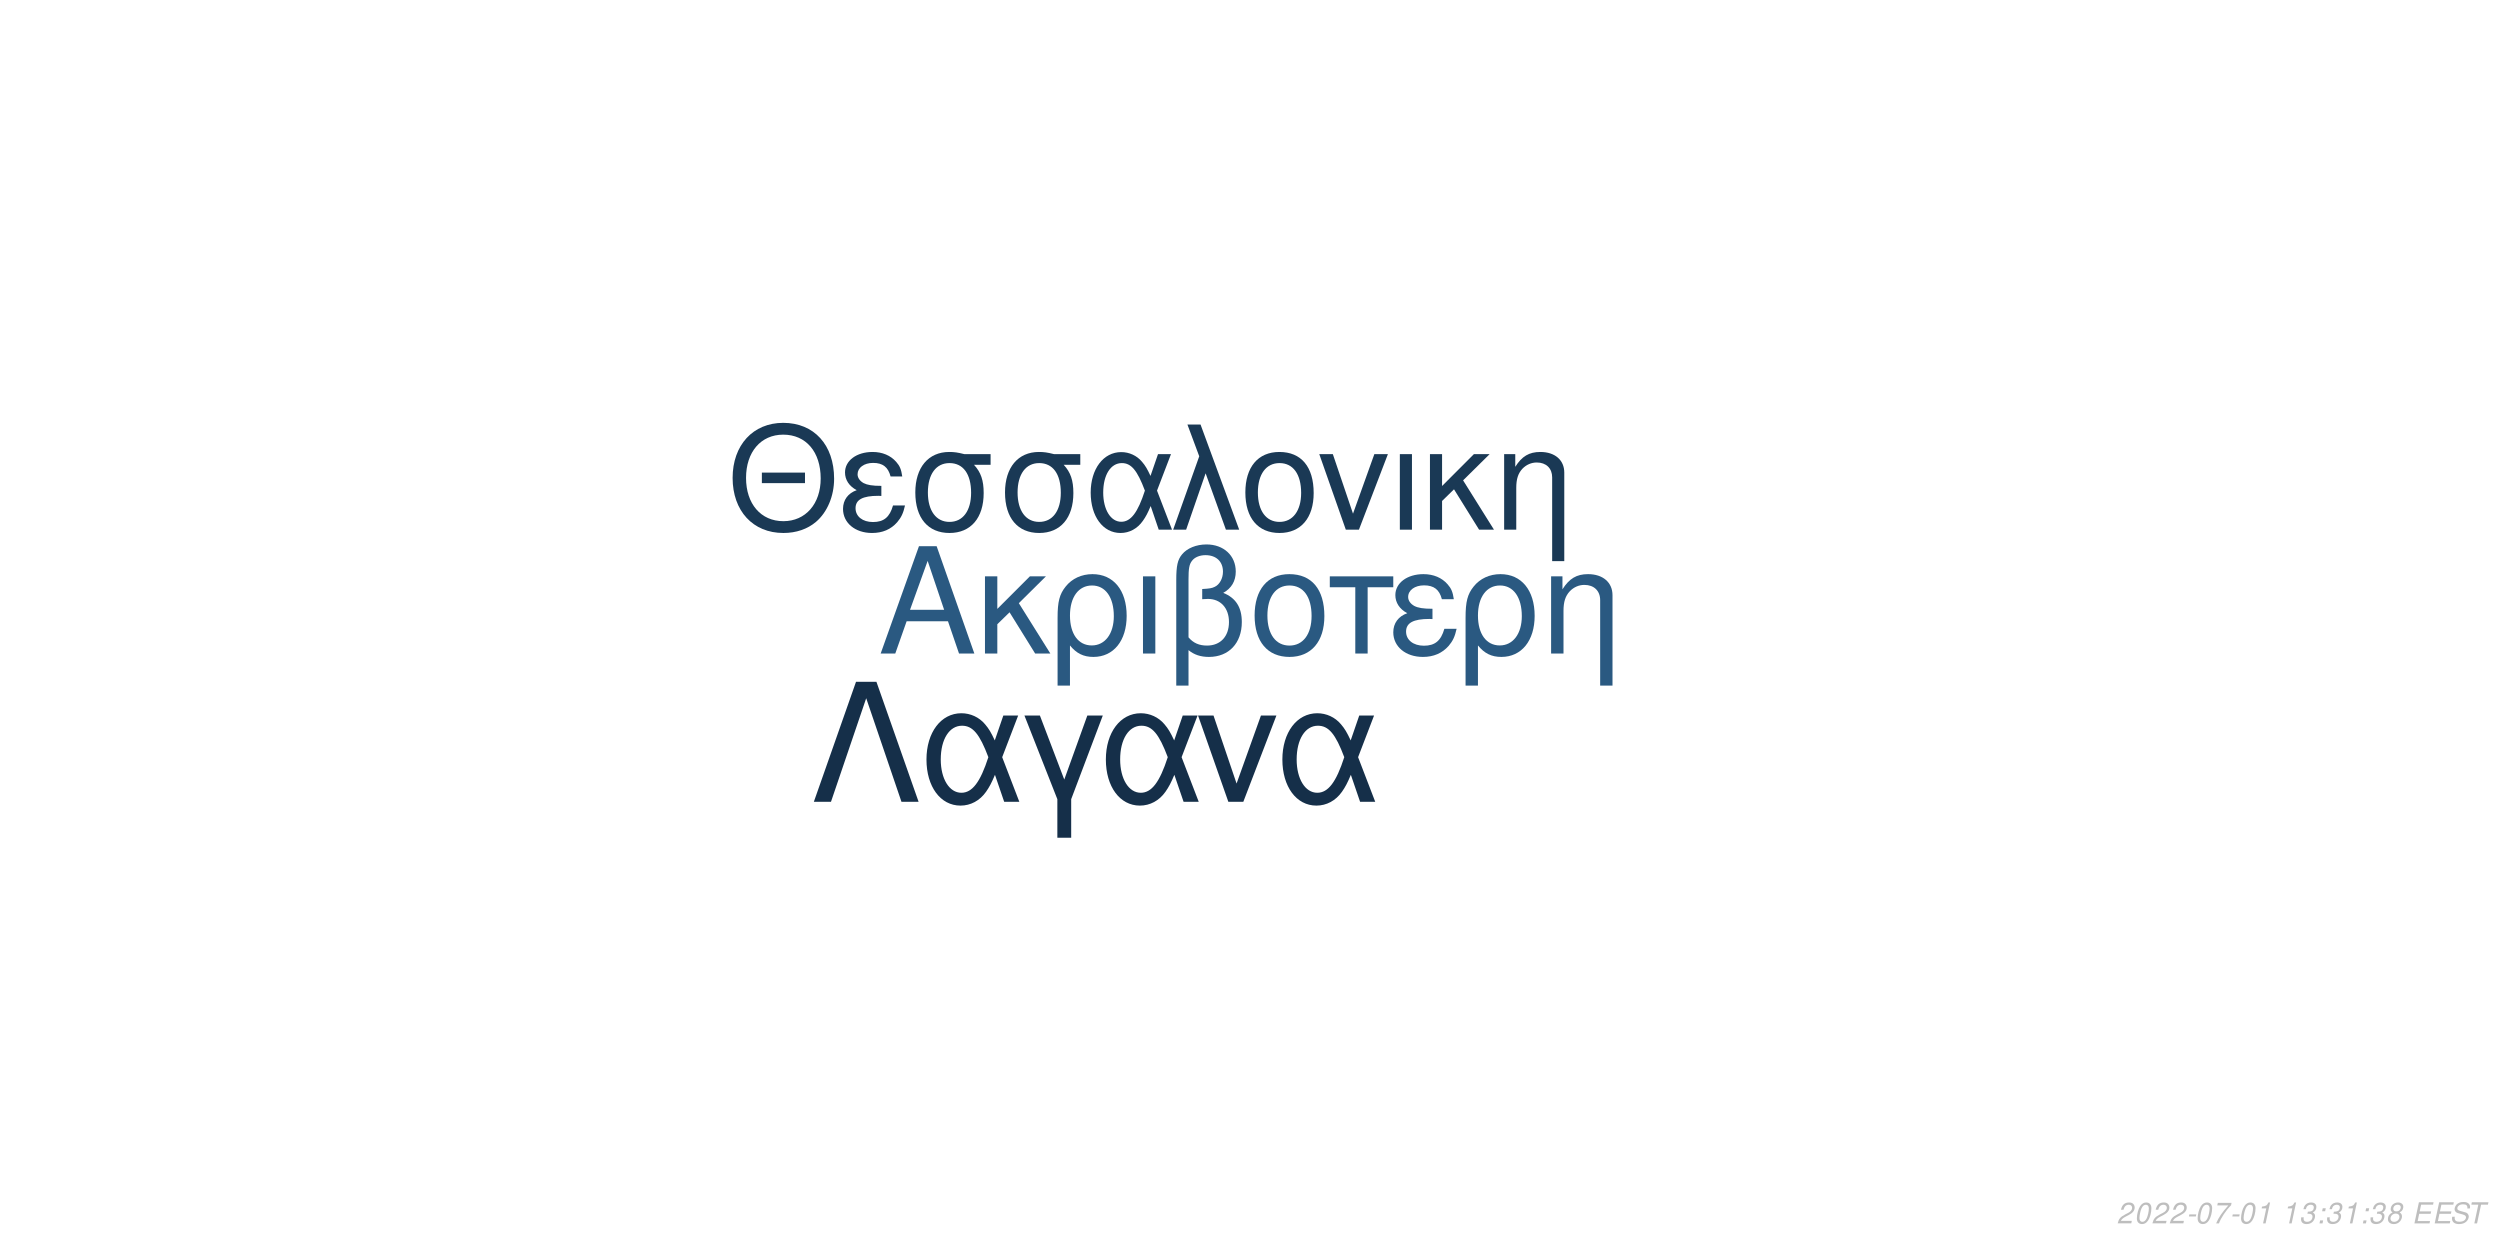
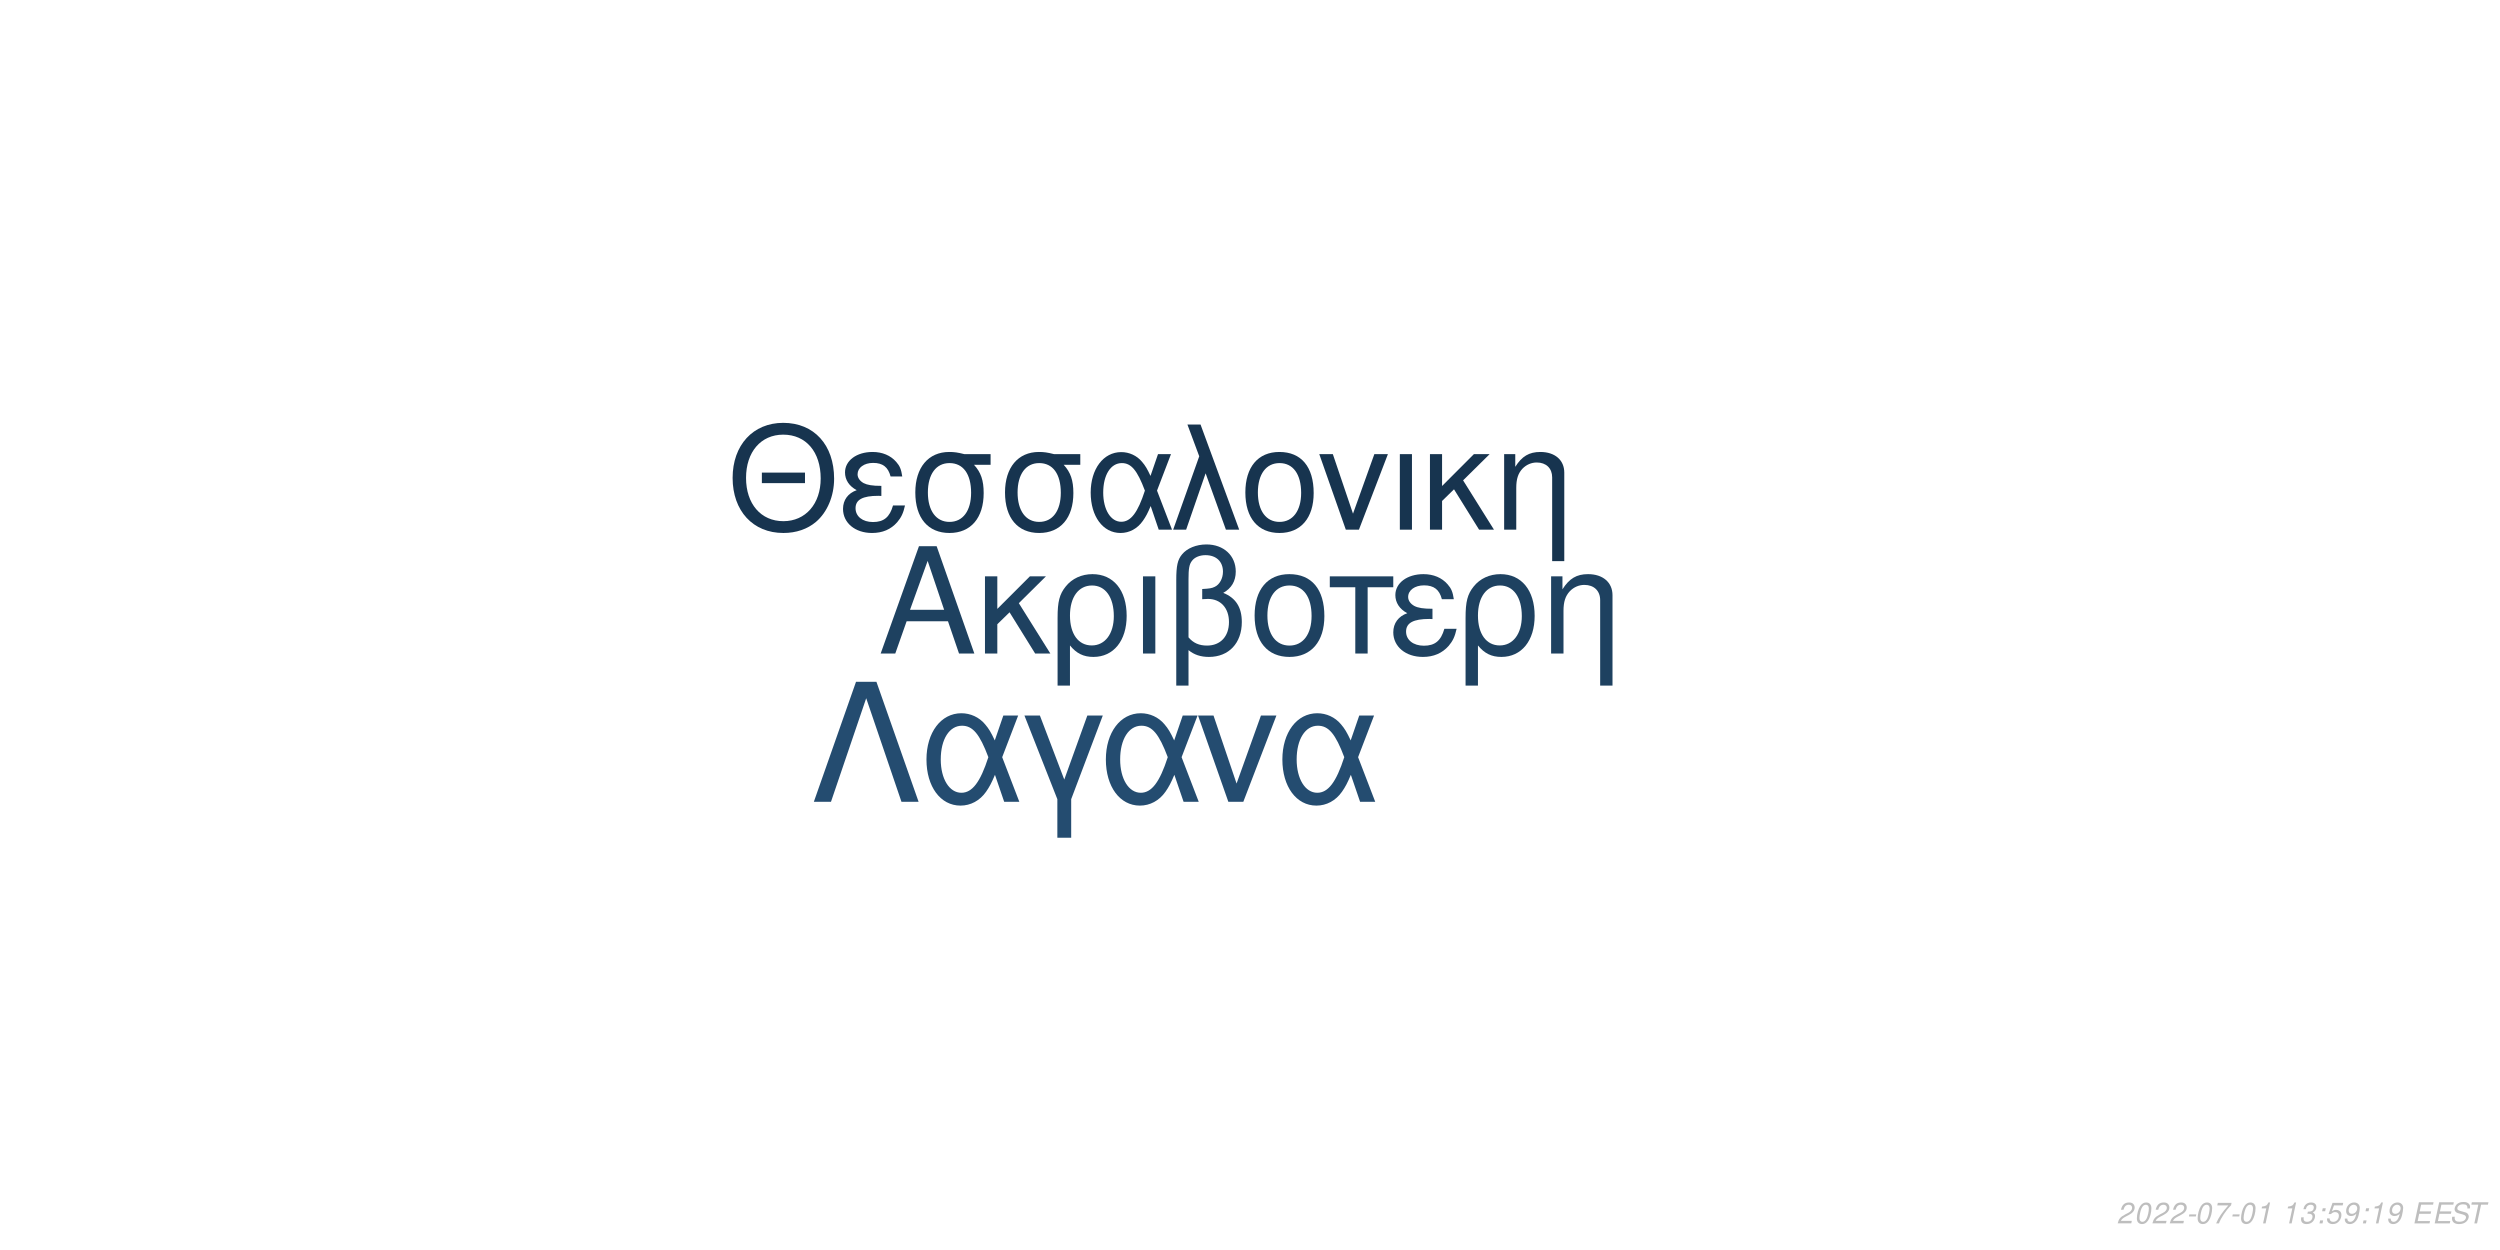
<svg xmlns="http://www.w3.org/2000/svg" xmlns:xlink="http://www.w3.org/1999/xlink" width="864pt" height="432pt" viewBox="0 0 864 432" version="1.1">
  <defs>
    <g>
      <symbol overflow="visible" id="glyph0-0">
        <path style="stroke:none;" d="" />
      </symbol>
      <symbol overflow="visible" id="glyph0-1">
        <path style="stroke:none;" d="M 24.125 -11.141 L 27.938 0 L 33.234 0 L 20.203 -37.094 L 14.094 -37.094 L 0.859 0 L 5.906 0 L 9.828 -11.141 Z M 22.797 -15.109 L 11 -15.109 L 17.094 -32.016 Z M 22.797 -15.109 " />
      </symbol>
      <symbol overflow="visible" id="glyph0-2">
        <path style="stroke:none;" d="M 7.172 -15.422 L 7.172 -26.672 L 2.906 -26.672 L 2.906 0 L 7.172 0 L 7.172 -10.125 L 11.406 -14.25 L 20.25 0 L 25.5 0 L 14.609 -17.406 L 23.969 -26.672 L 18.422 -26.672 Z M 7.172 -15.422 " />
      </symbol>
      <symbol overflow="visible" id="glyph0-3">
        <path style="stroke:none;" d="M 3 11.094 L 7.281 11.094 L 7.281 -2.797 C 9.516 -0.047 11.953 1.172 15.375 1.172 C 22.344 1.172 26.875 -4.422 26.875 -13.031 C 26.875 -21.891 22.297 -27.438 15.062 -27.438 C 11.297 -27.438 7.984 -25.906 5.797 -23.156 C 3.672 -20.516 3 -17.969 3 -12.359 Z M 14.906 -23.516 C 19.547 -23.516 22.438 -19.438 22.438 -12.922 C 22.438 -6.812 19.391 -2.797 14.812 -2.797 C 10.172 -2.797 7.281 -6.766 7.281 -13.125 C 7.281 -19.484 10.234 -23.516 14.906 -23.516 Z M 14.906 -23.516 " />
      </symbol>
      <symbol overflow="visible" id="glyph0-4">
        <path style="stroke:none;" d="M 3.516 0 L 7.781 0 L 7.781 -26.672 L 3.516 -26.672 Z M 3.516 0 " />
      </symbol>
      <symbol overflow="visible" id="glyph0-5">
        <path style="stroke:none;" d="M 4.016 11.094 L 8.25 11.094 L 8.25 -1.172 C 10.172 0.406 12.422 1.172 15.312 1.172 C 22.188 1.172 26.672 -3.609 26.672 -10.891 C 26.672 -15.984 24.578 -19.234 20.25 -20.969 C 23.109 -22.547 24.578 -25.031 24.578 -28.344 C 24.578 -33.844 20.406 -37.703 14.453 -37.703 C 10.938 -37.703 7.734 -36.391 6 -34.25 C 4.484 -32.422 4.016 -30.328 4.016 -25.391 Z M 8.25 -25.656 C 8.25 -29.359 8.5 -30.844 9.469 -32.062 C 10.375 -33.281 12.156 -34 14.094 -34 C 17.812 -34 20.156 -31.812 20.156 -28.297 C 20.156 -25.953 18.984 -23.812 17.297 -23.047 C 16.281 -22.547 15.469 -22.438 12.984 -22.297 L 12.984 -18.781 C 13.734 -18.828 14.344 -18.875 14.969 -18.875 C 19.344 -18.875 22.234 -15.719 22.234 -10.891 C 22.234 -5.906 19.281 -2.75 14.656 -2.75 C 11.953 -2.75 9.922 -3.609 8.25 -5.594 Z M 8.25 -25.656 " />
      </symbol>
      <symbol overflow="visible" id="glyph0-6">
        <path style="stroke:none;" d="M 14.094 -27.438 C 6.562 -27.438 2.094 -22.094 2.094 -13.125 C 2.094 -4.125 6.562 1.172 14.141 1.172 C 21.672 1.172 26.203 -4.172 26.203 -12.922 C 26.203 -22.188 21.828 -27.438 14.094 -27.438 Z M 14.141 -23.516 C 18.938 -23.516 21.781 -19.594 21.781 -12.984 C 21.781 -6.672 18.828 -2.75 14.141 -2.75 C 9.422 -2.75 6.516 -6.672 6.516 -13.125 C 6.516 -19.594 9.422 -23.516 14.141 -23.516 Z M 14.141 -23.516 " />
      </symbol>
      <symbol overflow="visible" id="glyph0-7">
        <path style="stroke:none;" d="M 7.891 0 L 12.156 0 L 12.156 -22.906 L 21.016 -22.906 L 21.016 -26.672 L -0.922 -26.672 L -0.922 -22.906 L 7.891 -22.906 Z M 7.891 0 " />
      </symbol>
      <symbol overflow="visible" id="glyph0-8">
        <path style="stroke:none;" d="M 14.562 -15.469 C 11.344 -15.469 9.562 -15.781 8.297 -16.438 C 6.922 -17.203 6.156 -18.328 6.156 -19.547 C 6.156 -21.891 8.453 -23.562 11.656 -23.562 C 15.062 -23.562 16.953 -22.094 17.812 -18.781 L 21.938 -18.781 C 21.578 -21.266 21.062 -22.5 19.797 -23.922 C 17.812 -26.203 14.906 -27.438 11.453 -27.438 C 5.797 -27.438 1.734 -24.375 1.734 -20.203 C 1.734 -17.609 3.156 -15.375 5.859 -13.938 C 2.797 -12.875 1.016 -10.484 1.016 -7.328 C 1.016 -2.391 5.297 1.172 11.25 1.172 C 14.969 1.172 17.906 -0.109 20.156 -2.641 C 21.578 -4.328 22.297 -5.797 22.906 -8.547 L 18.672 -8.547 C 17.5 -4.422 15.422 -2.703 11.609 -2.703 C 7.938 -2.703 5.438 -4.688 5.438 -7.578 C 5.438 -10.578 7.938 -11.953 13.484 -11.953 C 13.641 -11.953 14.094 -11.953 14.562 -11.906 Z M 14.562 -15.469 " />
      </symbol>
      <symbol overflow="visible" id="glyph0-9">
        <path style="stroke:none;" d="M 3.562 -26.672 L 3.562 0 L 7.844 0 L 7.844 -14.703 C 7.844 -17.906 8.5 -19.891 10.031 -21.531 C 11.406 -22.953 13.188 -23.719 15.062 -23.719 C 18.375 -23.719 20.516 -21.672 20.516 -18.469 L 20.516 11.094 L 24.781 11.094 L 24.781 -20.156 C 24.781 -24.578 21.469 -27.438 16.328 -27.438 C 12.359 -27.438 9.828 -25.906 7.484 -22.188 L 7.484 -26.672 Z M 3.562 -26.672 " />
      </symbol>
      <symbol overflow="visible" id="glyph1-0">
        <path style="stroke:none;" d="" />
      </symbol>
      <symbol overflow="visible" id="glyph1-1">
        <path style="stroke:none;" d="M 26.859 -19.734 L 11.953 -19.734 L 11.953 -16.094 L 26.859 -16.094 Z M 19.328 -36.922 C 8.922 -36.922 1.844 -29.25 1.844 -17.891 C 1.844 -6.484 8.875 1.141 19.391 1.141 C 23.812 1.141 27.703 -0.203 30.641 -2.688 C 34.578 -6.031 36.922 -11.656 36.922 -17.594 C 36.922 -29.297 30 -36.922 19.328 -36.922 Z M 19.328 -32.844 C 27.203 -32.844 32.281 -26.906 32.281 -17.688 C 32.281 -8.922 27.062 -2.938 19.391 -2.938 C 11.609 -2.938 6.484 -8.922 6.484 -17.891 C 6.484 -26.859 11.609 -32.844 19.328 -32.844 Z M 19.328 -32.844 " />
      </symbol>
      <symbol overflow="visible" id="glyph1-2">
        <path style="stroke:none;" d="M 14.25 -15.141 C 11.109 -15.141 9.375 -15.453 8.125 -16.094 C 6.781 -16.844 6.031 -17.938 6.031 -19.141 C 6.031 -21.422 8.266 -23.078 11.406 -23.078 C 14.75 -23.078 16.594 -21.625 17.438 -18.391 L 21.469 -18.391 C 21.125 -20.828 20.625 -22.031 19.391 -23.422 C 17.438 -25.656 14.594 -26.859 11.219 -26.859 C 5.688 -26.859 1.688 -23.875 1.688 -19.781 C 1.688 -17.234 3.094 -15.047 5.734 -13.656 C 2.734 -12.609 1 -10.266 1 -7.172 C 1 -2.344 5.188 1.141 11.016 1.141 C 14.656 1.141 17.547 -0.094 19.734 -2.594 C 21.125 -4.234 21.828 -5.688 22.422 -8.375 L 18.281 -8.375 C 17.141 -4.328 15.094 -2.641 11.359 -2.641 C 7.766 -2.641 5.328 -4.578 5.328 -7.422 C 5.328 -10.359 7.766 -11.703 13.203 -11.703 C 13.359 -11.703 13.797 -11.703 14.25 -11.656 Z M 14.25 -15.141 " />
      </symbol>
      <symbol overflow="visible" id="glyph1-3">
        <path style="stroke:none;" d="M 29 -26.109 L 19.938 -26.109 C 17.594 -26.703 16.438 -26.859 14.703 -26.859 C 7.469 -26.859 2.984 -21.469 2.984 -12.859 C 2.984 -4.031 7.375 1.141 14.797 1.141 C 22.172 1.141 26.609 -4.078 26.609 -12.656 C 26.609 -17.047 25.656 -19.828 23.266 -22.422 L 29 -22.422 Z M 14.797 -23.016 C 19.531 -23.016 22.266 -19.234 22.266 -12.75 C 22.266 -6.531 19.438 -2.688 14.797 -2.688 C 10.172 -2.688 7.328 -6.531 7.328 -12.859 C 7.328 -19.188 10.172 -23.016 14.797 -23.016 Z M 14.797 -23.016 " />
      </symbol>
      <symbol overflow="visible" id="glyph1-4">
        <path style="stroke:none;" d="M 29.344 -26.109 L 24.859 -26.109 L 22.266 -18.578 C 21.125 -21.031 20.484 -22.125 19.328 -23.469 C 17.547 -25.609 14.906 -26.812 12.156 -26.812 C 5.984 -26.812 1.594 -20.984 1.594 -12.812 C 1.594 -4.578 5.828 1.141 11.906 1.141 C 14.953 1.141 17.734 -0.344 19.625 -3.047 C 20.672 -4.531 21.281 -5.688 22.328 -8.172 L 25.109 0 L 29.703 0 L 24.516 -13.5 Z M 20.328 -13.5 C 17.891 -5.922 15.453 -2.734 12.156 -2.734 C 8.516 -2.734 5.922 -6.922 5.922 -12.812 C 5.922 -18.938 8.516 -23.016 12.359 -23.016 C 15.594 -23.016 17.688 -20.531 20.328 -13.5 Z M 20.328 -13.5 " />
      </symbol>
      <symbol overflow="visible" id="glyph1-5">
        <path style="stroke:none;" d="M 1.094 0 L 5.578 0 L 12.312 -19.484 L 19.328 0 L 23.922 0 L 10.562 -36.328 L 6.031 -36.328 L 10.109 -25.359 Z M 1.094 0 " />
      </symbol>
      <symbol overflow="visible" id="glyph1-6">
        <path style="stroke:none;" d="M 13.797 -26.859 C 6.422 -26.859 2.047 -21.625 2.047 -12.859 C 2.047 -4.031 6.422 1.141 13.859 1.141 C 21.234 1.141 25.656 -4.078 25.656 -12.656 C 25.656 -21.719 21.375 -26.859 13.797 -26.859 Z M 13.859 -23.016 C 18.531 -23.016 21.328 -19.188 21.328 -12.703 C 21.328 -6.531 18.438 -2.688 13.859 -2.688 C 9.219 -2.688 6.375 -6.531 6.375 -12.859 C 6.375 -19.188 9.219 -23.016 13.859 -23.016 Z M 13.859 -23.016 " />
      </symbol>
      <symbol overflow="visible" id="glyph1-7">
        <path style="stroke:none;" d="M 14.297 0 L 24.312 -26.109 L 19.625 -26.109 L 12.25 -5.531 L 5.281 -26.109 L 0.594 -26.109 L 9.766 0 Z M 14.297 0 " />
      </symbol>
      <symbol overflow="visible" id="glyph1-8">
        <path style="stroke:none;" d="M 3.438 0 L 7.625 0 L 7.625 -26.109 L 3.438 -26.109 Z M 3.438 0 " />
      </symbol>
      <symbol overflow="visible" id="glyph1-9">
        <path style="stroke:none;" d="M 7.031 -15.094 L 7.031 -26.109 L 2.844 -26.109 L 2.844 0 L 7.031 0 L 7.031 -9.922 L 11.156 -13.953 L 19.828 0 L 24.969 0 L 14.297 -17.047 L 23.469 -26.109 L 18.031 -26.109 Z M 7.031 -15.094 " />
      </symbol>
      <symbol overflow="visible" id="glyph1-10">
        <path style="stroke:none;" d="M 3.484 -26.109 L 3.484 0 L 7.672 0 L 7.672 -14.406 C 7.672 -17.547 8.328 -19.484 9.812 -21.078 C 11.156 -22.469 12.906 -23.219 14.75 -23.219 C 17.984 -23.219 20.078 -21.234 20.078 -18.094 L 20.078 10.859 L 24.266 10.859 L 24.266 -19.734 C 24.266 -24.062 21.031 -26.859 16 -26.859 C 12.109 -26.859 9.609 -25.359 7.328 -21.719 L 7.328 -26.109 Z M 3.484 -26.109 " />
      </symbol>
      <symbol overflow="visible" id="glyph2-0">
        <path style="stroke:none;" d="" />
      </symbol>
      <symbol overflow="visible" id="glyph2-1">
        <path style="stroke:none;" d="M 22.531 -41.484 L 15.484 -41.484 L 0.906 0 L 6.828 0 L 19 -35.797 L 31.188 0 L 37.109 0 Z M 22.531 -41.484 " />
      </symbol>
      <symbol overflow="visible" id="glyph2-2">
        <path style="stroke:none;" d="M 33.516 -29.812 L 28.391 -29.812 L 25.438 -21.219 C 24.125 -24.016 23.391 -25.266 22.078 -26.797 C 20.031 -29.25 17.016 -30.609 13.891 -30.609 C 6.828 -30.609 1.828 -23.953 1.828 -14.625 C 1.828 -5.234 6.656 1.312 13.594 1.312 C 17.078 1.312 20.266 -0.391 22.422 -3.469 C 23.609 -5.172 24.297 -6.484 25.5 -9.328 L 28.688 0 L 33.922 0 L 28 -15.422 Z M 23.219 -15.422 C 20.422 -6.766 17.641 -3.125 13.891 -3.125 C 9.734 -3.125 6.766 -7.906 6.766 -14.625 C 6.766 -21.625 9.734 -26.297 14.109 -26.297 C 17.812 -26.297 20.203 -23.453 23.219 -15.422 Z M 23.219 -15.422 " />
      </symbol>
      <symbol overflow="visible" id="glyph2-3">
        <path style="stroke:none;" d="M 12.062 12.406 L 16.844 12.406 L 16.844 -0.906 L 27.766 -29.812 L 22.422 -29.812 L 14.453 -7.688 L 6.031 -29.812 L 0.688 -29.812 L 12.062 -0.906 Z M 12.062 12.406 " />
      </symbol>
      <symbol overflow="visible" id="glyph2-4">
        <path style="stroke:none;" d="M 16.328 0 L 27.766 -29.812 L 22.422 -29.812 L 14 -6.312 L 6.031 -29.812 L 0.688 -29.812 L 11.156 0 Z M 16.328 0 " />
      </symbol>
      <symbol overflow="visible" id="glyph3-0">
        <path style="stroke:none;" d="" />
      </symbol>
      <symbol overflow="visible" id="glyph3-1">
        <path style="stroke:none;" d="M 5.234 -0.875 L 1.469 -0.875 C 1.641 -1.375 2.203 -1.891 3.109 -2.344 L 4.234 -2.938 C 5.562 -3.625 6.219 -4.469 6.219 -5.484 C 6.219 -5.938 6.062 -6.359 5.797 -6.656 C 5.469 -7.047 4.984 -7.234 4.312 -7.234 C 2.766 -7.234 1.891 -6.453 1.484 -4.734 L 2.375 -4.734 C 2.484 -5.188 2.609 -5.484 2.797 -5.75 C 3.094 -6.203 3.609 -6.453 4.188 -6.453 C 4.891 -6.453 5.344 -6.031 5.344 -5.375 C 5.344 -4.703 4.859 -4.094 4.016 -3.656 L 2.984 -3.125 C 1.234 -2.188 0.797 -1.656 0.344 -0.016 L 5.047 -0.016 Z M 5.234 -0.875 " />
      </symbol>
      <symbol overflow="visible" id="glyph3-2">
        <path style="stroke:none;" d="M 4.203 -7.234 C 3.375 -7.234 2.688 -6.812 2.125 -5.984 C 1.484 -5.047 0.984 -3.188 0.984 -1.734 C 0.984 -1.109 1.172 -0.562 1.484 -0.266 C 1.797 0.047 2.281 0.234 2.766 0.234 C 3.625 0.234 4.281 -0.156 4.859 -1.016 C 5.516 -1.953 6 -3.797 6 -5.266 C 6 -6.5 5.328 -7.234 4.203 -7.234 Z M 4.094 -6.453 C 4.734 -6.453 5.125 -5.984 5.125 -5.156 C 5.125 -4.203 4.781 -2.625 4.406 -1.812 C 3.984 -0.938 3.516 -0.547 2.875 -0.547 C 2.25 -0.547 1.875 -1.031 1.875 -1.828 C 1.875 -2.797 2.203 -4.344 2.594 -5.203 C 2.984 -6.047 3.453 -6.453 4.094 -6.453 Z M 4.094 -6.453 " />
      </symbol>
      <symbol overflow="visible" id="glyph3-3">
        <path style="stroke:none;" d="M 3.516 -3.125 L 1.125 -3.125 L 0.969 -2.406 L 3.359 -2.406 Z M 3.516 -3.125 " />
      </symbol>
      <symbol overflow="visible" id="glyph3-4">
        <path style="stroke:none;" d="M 6.703 -7.094 L 1.953 -7.094 L 1.766 -6.219 L 5.594 -6.219 C 3.344 -3.688 2.266 -2.109 1.375 0 L 2.344 0 C 3.031 -1.906 4.828 -4.594 6.547 -6.281 Z M 6.703 -7.094 " />
      </symbol>
      <symbol overflow="visible" id="glyph3-5">
        <path style="stroke:none;" d="M 3.703 -5.188 L 2.594 0 L 3.469 0 L 5.016 -7.234 L 4.438 -7.234 C 3.906 -6.156 3.688 -6.016 2.234 -5.812 L 2.109 -5.188 Z M 3.703 -5.188 " />
      </symbol>
      <symbol overflow="visible" id="glyph3-6">
        <path style="stroke:none;" d="" />
      </symbol>
      <symbol overflow="visible" id="glyph3-7">
        <path style="stroke:none;" d="M 2.922 -3.312 C 3.125 -3.344 3.234 -3.344 3.375 -3.344 C 4.203 -3.344 4.688 -3 4.688 -2.406 C 4.688 -1.312 3.906 -0.547 2.781 -0.547 C 2.047 -0.547 1.594 -0.938 1.594 -1.562 C 1.594 -1.719 1.609 -1.844 1.656 -2.094 L 0.766 -2.094 C 0.734 -1.797 0.719 -1.641 0.719 -1.469 C 0.719 -0.375 1.406 0.234 2.641 0.234 C 3.547 0.234 4.297 -0.078 4.812 -0.656 C 5.266 -1.156 5.562 -1.875 5.562 -2.547 C 5.562 -3.125 5.344 -3.453 4.797 -3.734 C 5.641 -4.234 6.016 -4.844 6.016 -5.734 C 6.016 -6.656 5.312 -7.234 4.203 -7.234 C 3.375 -7.234 2.672 -6.938 2.188 -6.375 C 1.891 -6.031 1.703 -5.641 1.516 -4.906 L 2.391 -4.906 C 2.5 -5.359 2.594 -5.594 2.734 -5.812 C 3.047 -6.234 3.516 -6.453 4.078 -6.453 C 4.734 -6.453 5.141 -6.125 5.141 -5.578 C 5.141 -5.188 5.016 -4.797 4.797 -4.547 C 4.516 -4.234 4 -4.062 3.266 -4.062 L 3.078 -4.062 Z M 2.922 -3.312 " />
      </symbol>
      <symbol overflow="visible" id="glyph3-8">
        <path style="stroke:none;" d="M 2.359 -1.031 L 1.312 -1.031 L 1.094 0 L 2.141 0 Z M 3.266 -5.234 L 2.219 -5.234 L 2 -4.203 L 3.047 -4.203 Z M 3.266 -5.234 " />
      </symbol>
      <symbol overflow="visible" id="glyph3-9">
-         <path style="stroke:none;" d="M 4.766 -3.797 C 5.078 -3.969 5.234 -4.078 5.438 -4.234 C 5.812 -4.594 6.062 -5.172 6.062 -5.734 C 6.062 -6.625 5.344 -7.234 4.266 -7.234 C 2.812 -7.234 1.703 -6.219 1.703 -4.875 C 1.703 -4.406 1.875 -4.125 2.359 -3.812 C 1.297 -3.312 0.75 -2.516 0.75 -1.469 C 0.75 -0.438 1.547 0.234 2.812 0.234 C 3.656 0.234 4.359 -0.094 4.938 -0.734 C 5.359 -1.234 5.609 -1.859 5.609 -2.438 C 5.609 -3.047 5.312 -3.516 4.766 -3.797 Z M 4.109 -6.453 C 4.797 -6.453 5.188 -6.125 5.188 -5.578 C 5.188 -5.266 5.062 -4.922 4.859 -4.672 C 4.562 -4.312 4.188 -4.156 3.656 -4.156 C 2.984 -4.156 2.594 -4.453 2.594 -4.984 C 2.594 -5.859 3.203 -6.453 4.109 -6.453 Z M 3.453 -3.406 C 4.234 -3.406 4.734 -2.984 4.734 -2.312 C 4.734 -1.312 3.922 -0.547 2.875 -0.547 C 2.125 -0.547 1.625 -0.969 1.625 -1.625 C 1.625 -2.609 2.438 -3.406 3.453 -3.406 Z M 3.453 -3.406 " />
+         <path style="stroke:none;" d="M 6.297 -7.094 L 2.594 -7.094 L 1.234 -3.234 L 2.047 -3.234 C 2.656 -3.766 2.938 -3.906 3.531 -3.906 C 4.328 -3.906 4.797 -3.453 4.797 -2.688 C 4.797 -1.438 3.969 -0.547 2.828 -0.547 C 2.031 -0.547 1.609 -0.938 1.578 -1.734 L 0.703 -1.734 L 0.703 -1.516 C 0.703 -0.938 0.844 -0.547 1.188 -0.266 C 1.562 0.062 2.078 0.234 2.703 0.234 C 3.656 0.234 4.391 -0.156 4.984 -0.922 C 5.422 -1.5 5.672 -2.234 5.672 -2.953 C 5.672 -4 4.938 -4.672 3.812 -4.672 C 3.328 -4.672 2.906 -4.547 2.406 -4.234 L 3.109 -6.219 L 6.109 -6.219 Z M 6.297 -7.094 " />
      </symbol>
      <symbol overflow="visible" id="glyph3-10">
+         <path style="stroke:none;" d="M 0.844 -1.656 C 0.844 -1.547 0.844 -1.438 0.844 -1.375 C 0.844 -0.406 1.531 0.234 2.578 0.234 C 3.203 0.234 3.766 0.016 4.297 -0.438 C 4.938 -1 5.312 -1.656 5.594 -2.719 C 5.844 -3.672 6.016 -4.766 6.016 -5.375 C 6.016 -5.844 5.844 -6.328 5.547 -6.656 C 5.203 -7.031 4.703 -7.234 4.062 -7.234 C 2.516 -7.234 1.297 -5.938 1.297 -4.266 C 1.297 -3.203 1.984 -2.547 3.047 -2.547 C 3.484 -2.547 3.953 -2.672 4.281 -2.891 C 4.406 -2.984 4.547 -3.078 4.828 -3.344 C 4.438 -1.484 3.703 -0.547 2.703 -0.547 C 2.109 -0.547 1.719 -0.938 1.719 -1.547 L 1.719 -1.656 Z M 3.953 -6.453 C 4.625 -6.453 5.141 -5.953 5.141 -5.281 C 5.141 -4.188 4.312 -3.312 3.297 -3.312 C 2.594 -3.312 2.172 -3.734 2.172 -4.453 C 2.172 -5.562 2.984 -6.453 3.953 -6.453 Z M 3.953 -6.453 " />
+       </symbol>
+       <symbol overflow="visible" id="glyph3-11">
        <path style="stroke:none;" d="M 2.547 -3.312 L 6.5 -3.312 L 6.688 -4.141 L 2.719 -4.141 L 3.219 -6.469 L 7.344 -6.469 L 7.516 -7.297 L 2.453 -7.297 L 0.906 0 L 6.125 0 L 6.297 -0.812 L 2.016 -0.812 Z M 2.547 -3.312 " />
      </symbol>
-       <symbol overflow="visible" id="glyph3-11">
+       <symbol overflow="visible" id="glyph3-12">
        <path style="stroke:none;" d="M 7.062 -5.156 C 7.125 -5.438 7.141 -5.562 7.141 -5.703 C 7.141 -6.156 6.938 -6.594 6.594 -6.891 C 6.188 -7.25 5.656 -7.406 4.875 -7.406 C 3.844 -7.406 3.047 -7.125 2.5 -6.562 C 2.094 -6.141 1.781 -5.438 1.781 -4.922 C 1.781 -4.297 2.219 -3.766 2.891 -3.562 L 4.594 -3.094 C 5.406 -2.859 5.734 -2.578 5.734 -2.094 C 5.734 -1.781 5.547 -1.406 5.266 -1.141 C 4.844 -0.766 4.266 -0.578 3.453 -0.578 C 2.328 -0.578 1.812 -0.984 1.812 -1.906 C 1.812 -2.047 1.812 -2.125 1.844 -2.312 L 0.984 -2.312 C 0.906 -2.062 0.891 -1.906 0.891 -1.688 C 0.891 -0.484 1.797 0.234 3.297 0.234 C 4.359 0.234 5.234 -0.062 5.812 -0.609 C 6.344 -1.078 6.688 -1.797 6.688 -2.375 C 6.688 -2.641 6.609 -2.906 6.453 -3.156 C 6.234 -3.5 5.938 -3.703 5.469 -3.828 L 3.75 -4.312 C 2.984 -4.547 2.734 -4.734 2.734 -5.188 C 2.734 -5.547 2.875 -5.844 3.188 -6.109 C 3.547 -6.438 4.031 -6.594 4.703 -6.594 C 5.266 -6.594 5.688 -6.484 5.906 -6.297 C 6.094 -6.125 6.219 -5.797 6.219 -5.516 C 6.219 -5.422 6.203 -5.344 6.188 -5.156 Z M 7.062 -5.156 " />
      </symbol>
-       <symbol overflow="visible" id="glyph3-12">
+       <symbol overflow="visible" id="glyph3-13">
        <path style="stroke:none;" d="M 4.938 -6.469 L 7.312 -6.469 L 7.484 -7.297 L 1.75 -7.297 L 1.578 -6.469 L 3.984 -6.469 L 2.609 0 L 3.547 0 Z M 4.938 -6.469 " />
      </symbol>
    </g>
  </defs>
  <g id="surface1">
    <rect x="0" y="0" width="864" height="432" style="fill:rgb(100%,100%,100%);fill-opacity:1;stroke:none;" />
-     <g style="fill:rgb(16.471%,34.902%,50.588%);fill-opacity:1;">
+     <g style="fill:rgb(11.765%,25.49%,37.647%);fill-opacity:1;">
      <use xlink:href="#glyph0-1" x="303.5" y="225.861" />
      <use xlink:href="#glyph0-2" x="337.5" y="225.861" />
      <use xlink:href="#glyph0-3" x="362.5" y="225.861" />
      <use xlink:href="#glyph0-4" x="391.5" y="225.861" />
      <use xlink:href="#glyph0-5" x="402.5" y="225.861" />
      <use xlink:href="#glyph0-6" x="431.5" y="225.861" />
      <use xlink:href="#glyph0-7" x="460.5" y="225.861" />
      <use xlink:href="#glyph0-8" x="480.5" y="225.861" />
      <use xlink:href="#glyph0-3" x="503.5" y="225.861" />
      <use xlink:href="#glyph0-9" x="532.5" y="225.861" />
    </g>
-     <g style="fill:rgb(10.196%,22.353%,33.333%);fill-opacity:1;">
+     <g style="fill:rgb(9.02%,20.392%,30.98%);fill-opacity:1;">
      <use xlink:href="#glyph1-1" x="251.348" y="183.058" />
      <use xlink:href="#glyph1-2" x="290.348" y="183.058" />
      <use xlink:href="#glyph1-3" x="313.348" y="183.058" />
      <use xlink:href="#glyph1-3" x="344.348" y="183.058" />
      <use xlink:href="#glyph1-4" x="375.348" y="183.058" />
      <use xlink:href="#glyph1-5" x="404.348" y="183.058" />
      <use xlink:href="#glyph1-6" x="428.348" y="183.058" />
      <use xlink:href="#glyph1-7" x="455.348" y="183.058" />
      <use xlink:href="#glyph1-8" x="480.348" y="183.058" />
      <use xlink:href="#glyph1-9" x="491.348" y="183.058" />
      <use xlink:href="#glyph1-10" x="516.348" y="183.058" />
    </g>
-     <g style="fill:rgb(8.235%,18.431%,28.627%);fill-opacity:1;">
+     <g style="fill:rgb(14.118%,29.804%,43.922%);fill-opacity:1;">
      <use xlink:href="#glyph2-1" x="280.359" y="277.105" />
      <use xlink:href="#glyph2-2" x="318.359" y="277.105" />
      <use xlink:href="#glyph2-3" x="353.359" y="277.105" />
      <use xlink:href="#glyph2-2" x="380.359" y="277.105" />
      <use xlink:href="#glyph2-4" x="413.359" y="277.105" />
      <use xlink:href="#glyph2-2" x="441.359" y="277.105" />
    </g>
    <g style="fill:rgb(74.51%,74.51%,74.51%);fill-opacity:1;">
      <use xlink:href="#glyph3-1" x="731.52" y="422.81" />
      <use xlink:href="#glyph3-2" x="737.52" y="422.81" />
      <use xlink:href="#glyph3-1" x="743.52" y="422.81" />
      <use xlink:href="#glyph3-1" x="749.52" y="422.81" />
      <use xlink:href="#glyph3-3" x="755.52" y="422.81" />
      <use xlink:href="#glyph3-2" x="758.52" y="422.81" />
      <use xlink:href="#glyph3-4" x="764.52" y="422.81" />
      <use xlink:href="#glyph3-3" x="770.52" y="422.81" />
      <use xlink:href="#glyph3-2" x="773.52" y="422.81" />
      <use xlink:href="#glyph3-5" x="779.52" y="422.81" />
      <use xlink:href="#glyph3-6" x="785.52" y="422.81" />
      <use xlink:href="#glyph3-5" x="788.52" y="422.81" />
      <use xlink:href="#glyph3-7" x="794.52" y="422.81" />
      <use xlink:href="#glyph3-8" x="800.52" y="422.81" />
-       <use xlink:href="#glyph3-7" x="803.52" y="422.81" />
-       <use xlink:href="#glyph3-5" x="809.52" y="422.81" />
+       <use xlink:href="#glyph3-9" x="803.52" y="422.81" />
+       <use xlink:href="#glyph3-10" x="809.52" y="422.81" />
      <use xlink:href="#glyph3-8" x="815.52" y="422.81" />
-       <use xlink:href="#glyph3-7" x="818.52" y="422.81" />
-       <use xlink:href="#glyph3-9" x="824.52" y="422.81" />
+       <use xlink:href="#glyph3-5" x="818.52" y="422.81" />
+       <use xlink:href="#glyph3-10" x="824.52" y="422.81" />
      <use xlink:href="#glyph3-6" x="830.52" y="422.81" />
-       <use xlink:href="#glyph3-10" x="833.52" y="422.81" />
-       <use xlink:href="#glyph3-10" x="840.52" y="422.81" />
-       <use xlink:href="#glyph3-11" x="846.52" y="422.81" />
-       <use xlink:href="#glyph3-12" x="852.52" y="422.81" />
+       <use xlink:href="#glyph3-11" x="833.52" y="422.81" />
+       <use xlink:href="#glyph3-11" x="840.52" y="422.81" />
+       <use xlink:href="#glyph3-12" x="846.52" y="422.81" />
+       <use xlink:href="#glyph3-13" x="852.52" y="422.81" />
    </g>
  </g>
</svg>
